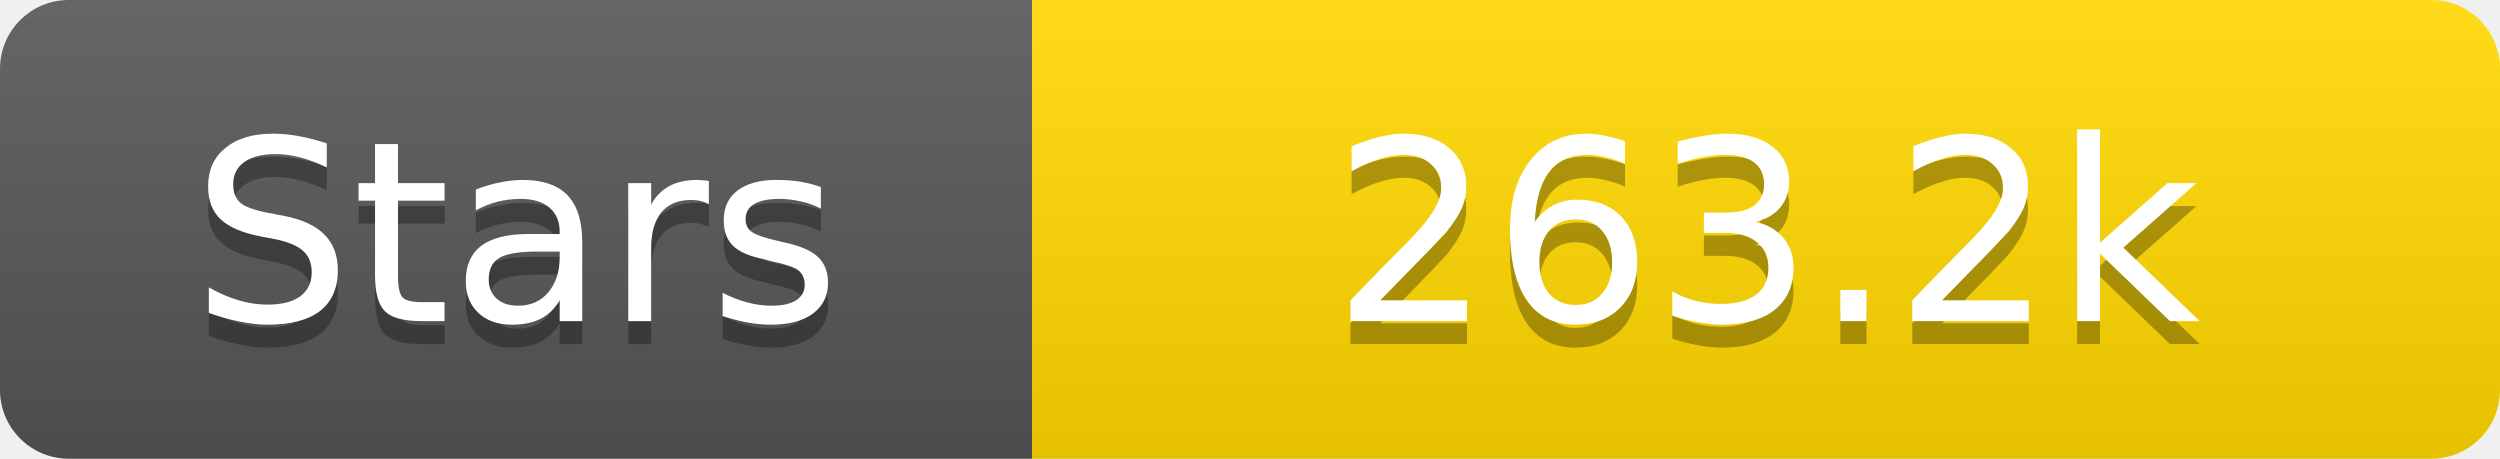
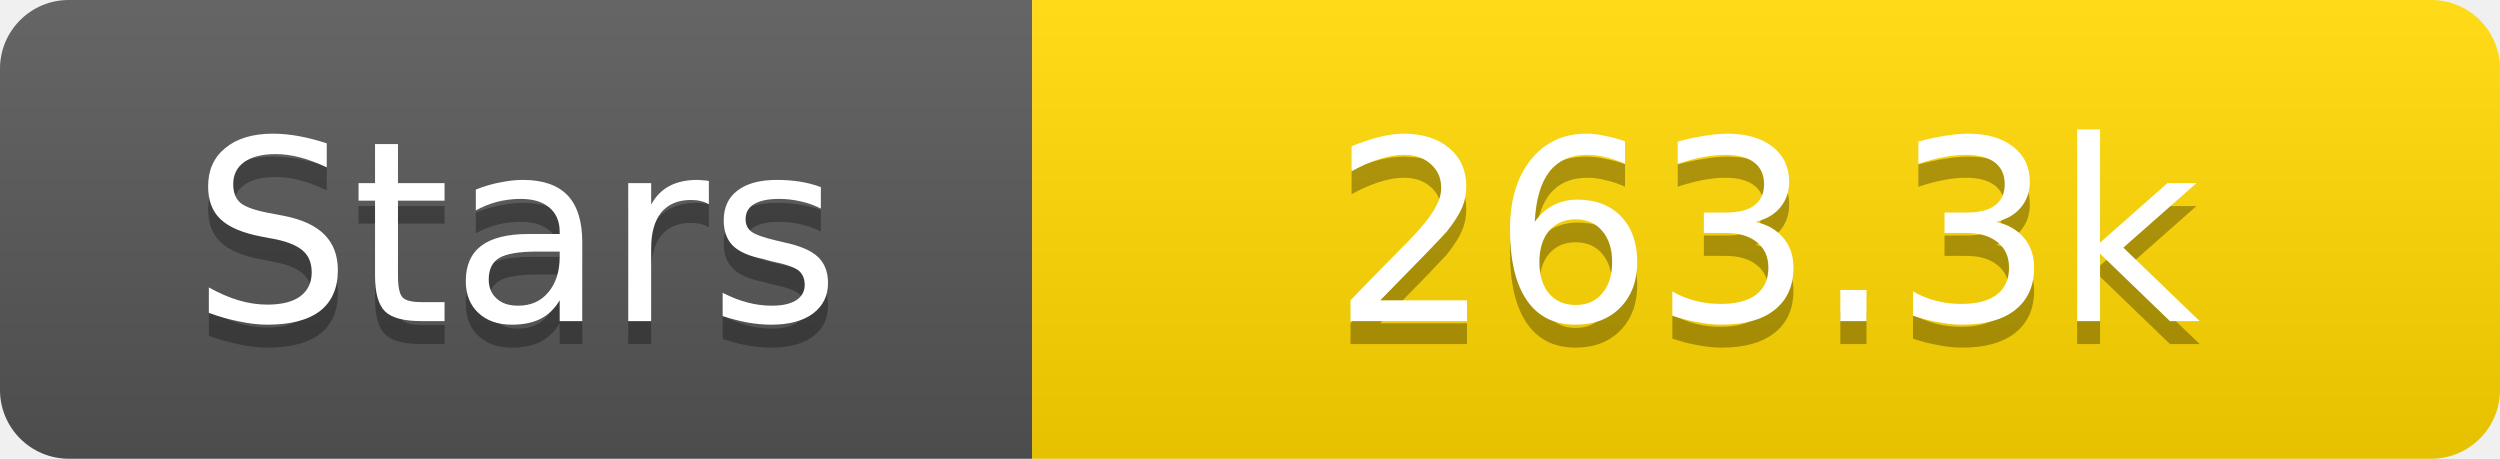
<svg xmlns="http://www.w3.org/2000/svg" width="109" height="20">
  <linearGradient id="s" x2="0" y2="100%">
    <stop offset="0" stop-color="#fff" stop-opacity=".1" />
    <stop offset="1" stop-opacity=".1" />
  </linearGradient>
  <clipPath id="r">
    <rect width="109" height="20" rx="3" fill="#fff" />
  </clipPath>
  <g clip-path="url(#r)">
    <rect width="45" height="20" fill="#555" />
    <rect x="45" width="64" height="20" fill="#ffd700" />
    <rect width="109" height="20" fill="url(#s)" />
  </g>
  <g fill="#fff" text-anchor="middle" font-family="Verdana,Geneva,DejaVu Sans,sans-serif" text-rendering="geometricPrecision" font-size="11">
    <text x="22.5" y="15" fill="#010101" fill-opacity=".3">Stars</text>
    <text x="22.5" y="14">Stars</text>
-     <text x="77.0" y="15" fill="#010101" fill-opacity=".3">263.2k</text>
-     <text x="77.0" y="14">263.2k</text>
+     <text x="77.0" y="15" fill="#010101" fill-opacity=".3">263.3k</text>
+     <text x="77.0" y="14">263.3k</text>
  </g>
</svg>
